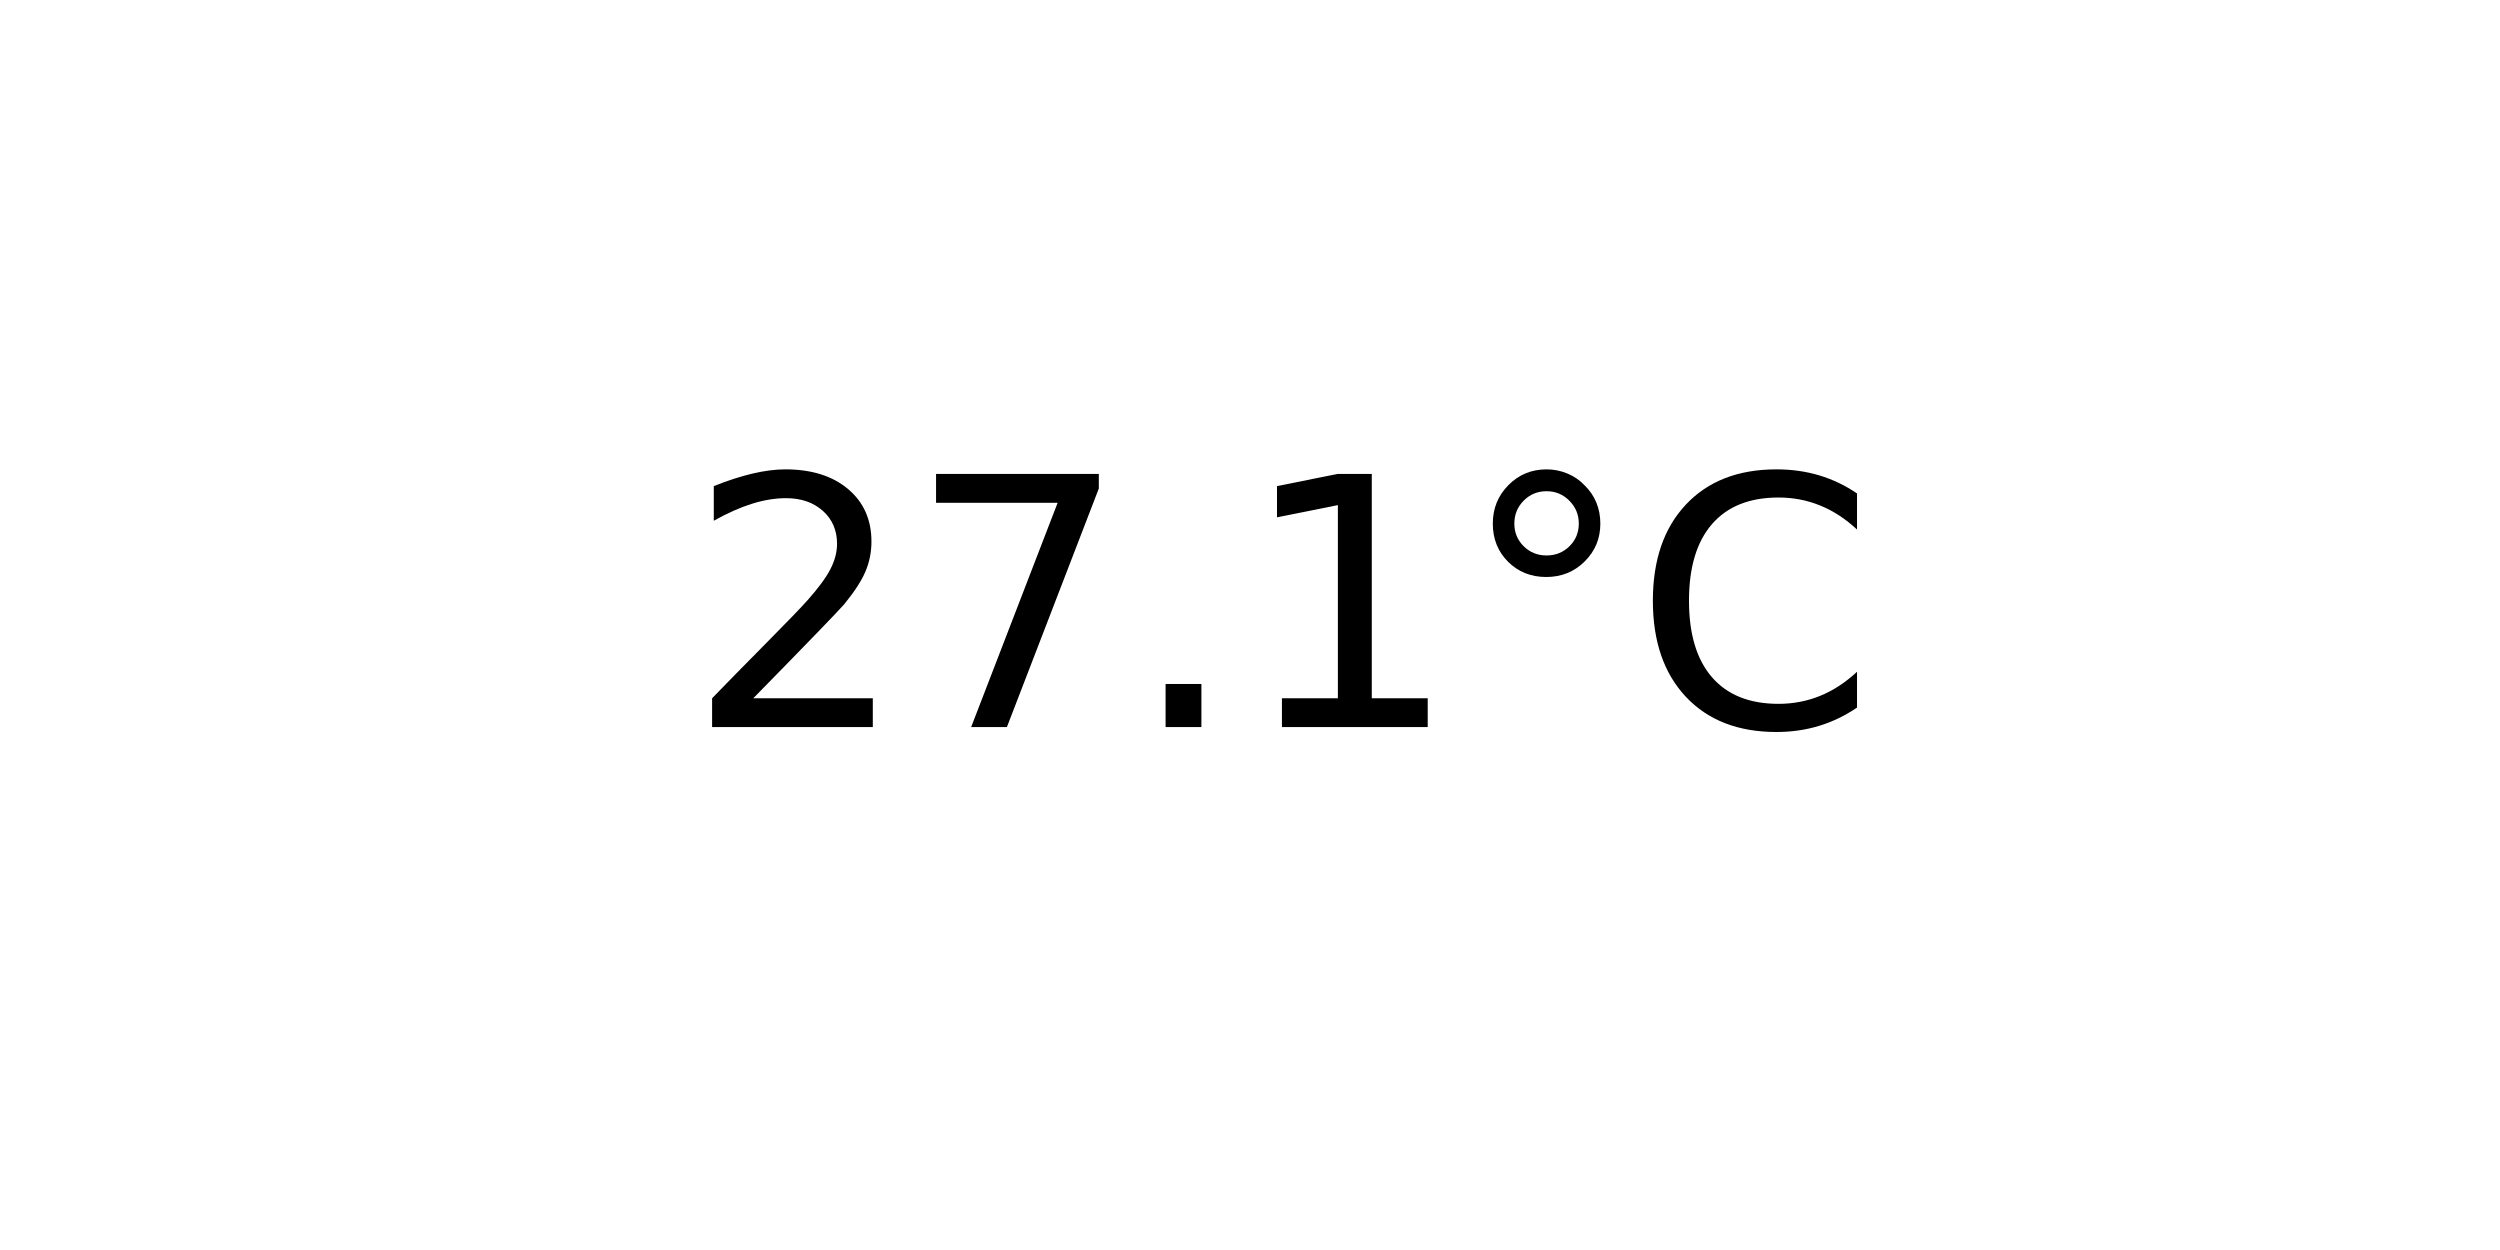
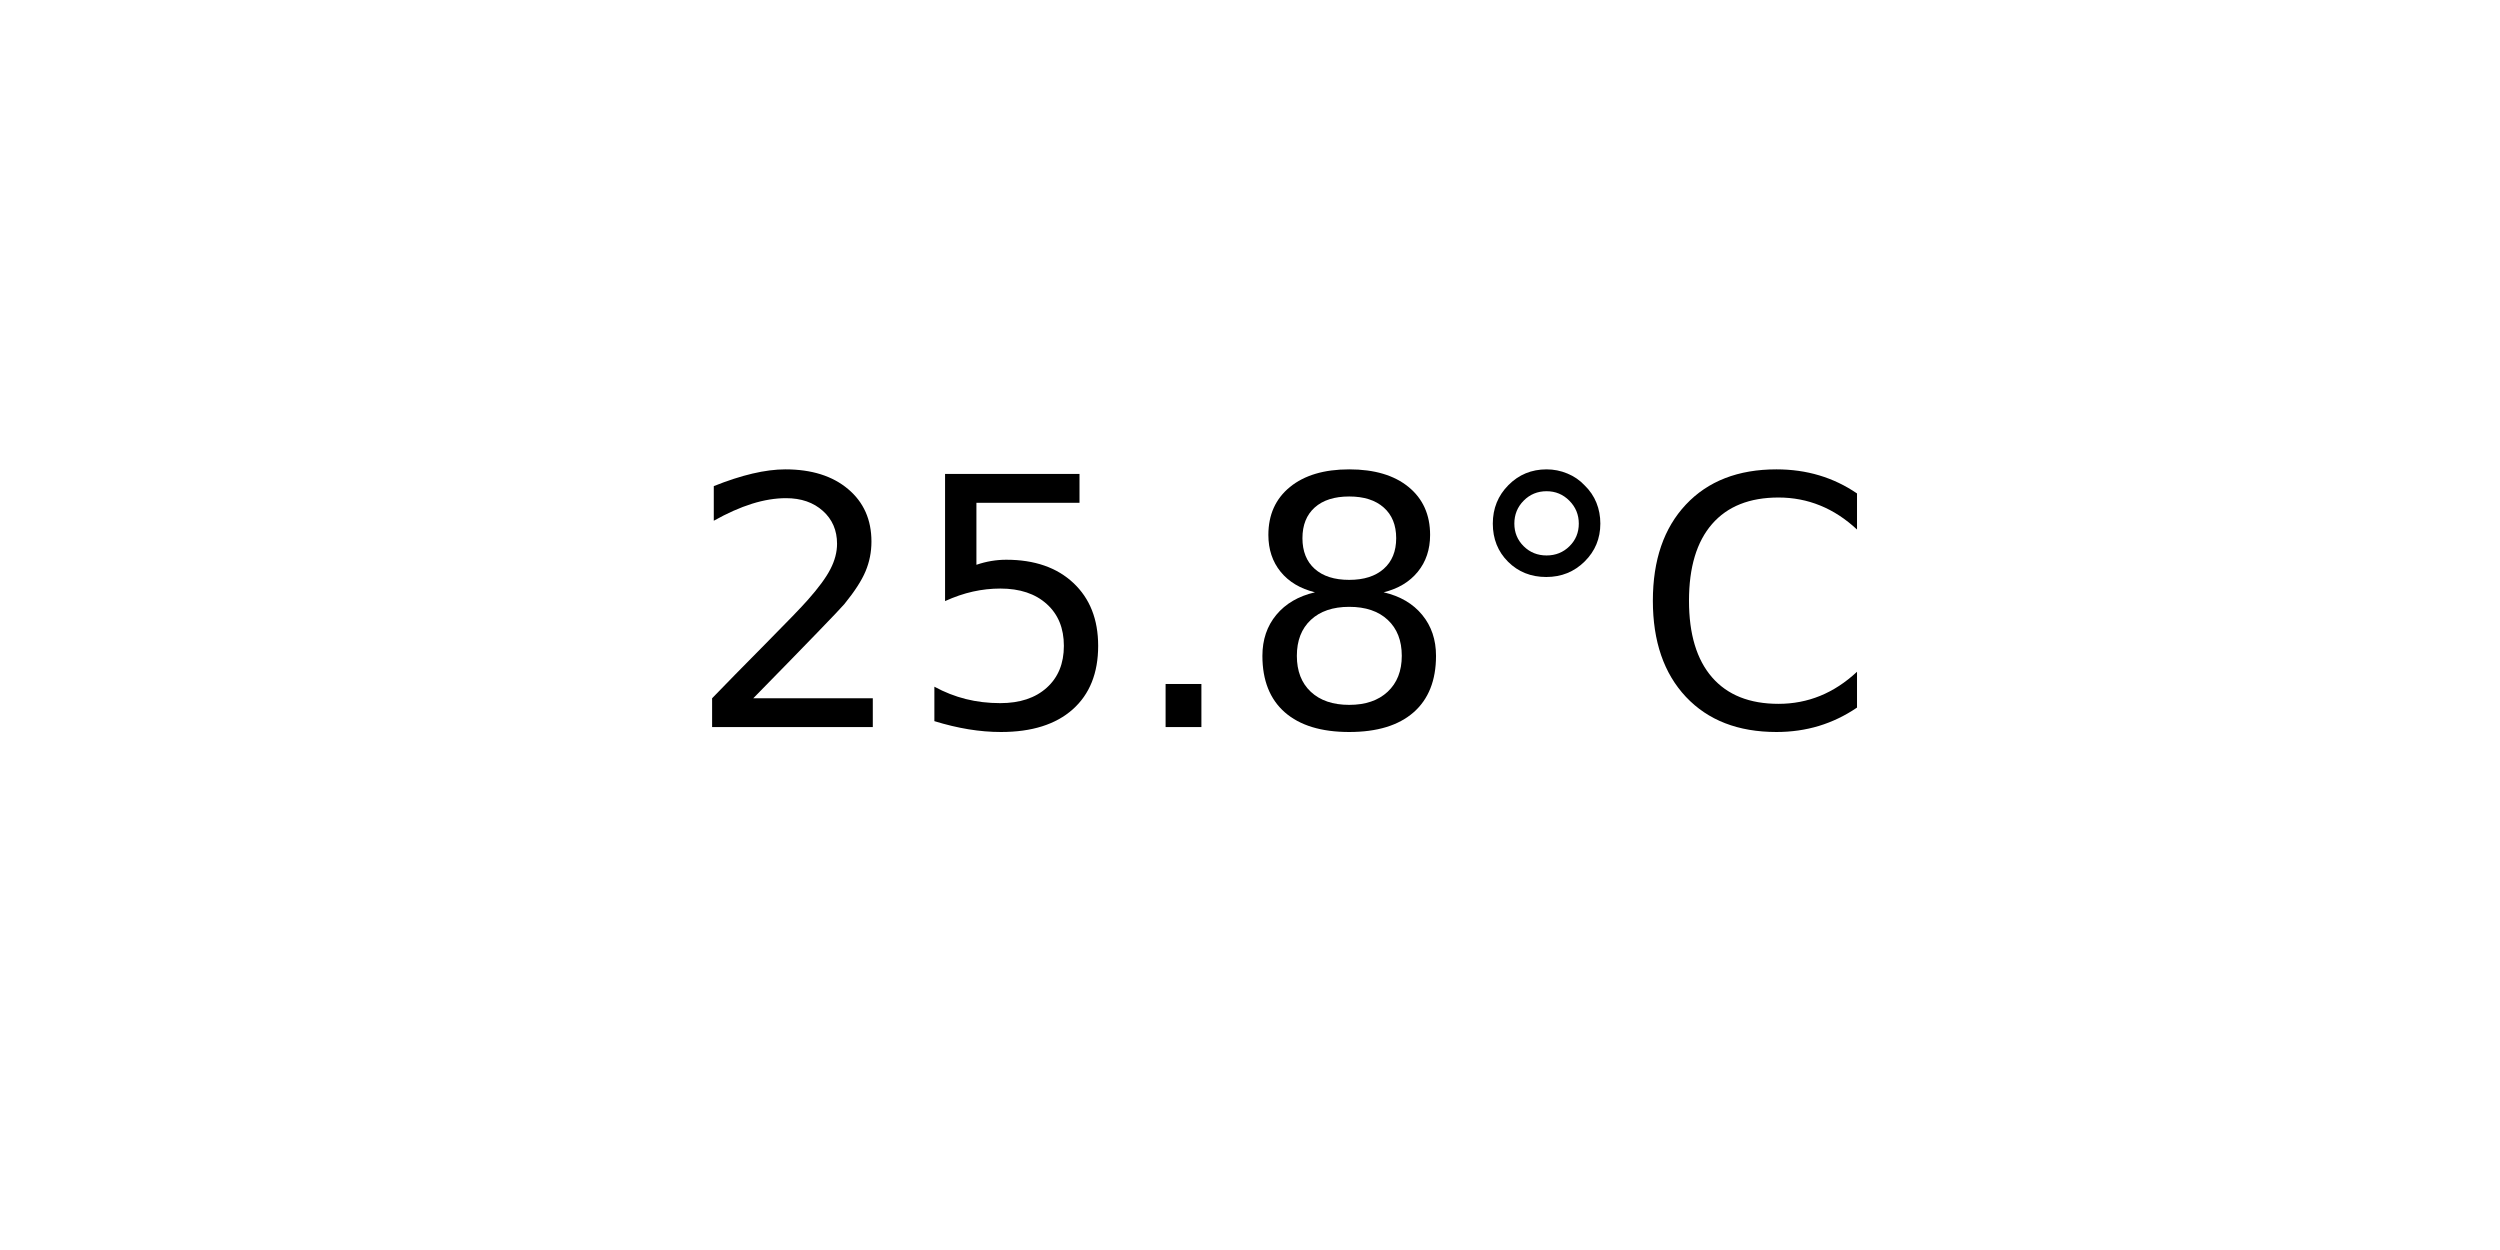
<svg xmlns="http://www.w3.org/2000/svg" xmlns:xlink="http://www.w3.org/1999/xlink" width="72pt" height="36pt" viewBox="0 0 72 36" version="1.1">
  <defs>
    <style type="text/css">*{stroke-linejoin: round; stroke-linecap: butt}</style>
  </defs>
  <g id="figure_1">
    <g id="axes_1">
      <g id="text_1">
        <g transform="translate(19.77578 20.93937) scale(0.1 -0.1)">
          <defs>
            <path id="DejaVuSans-32" d="M 1228 531  L 3431 531  L 3431 0  L 469 0  L 469 531  Q 828 903 1448 1529  Q 2069 2156 2228 2338  Q 2531 2678 2651 2914  Q 2772 3150 2772 3378  Q 2772 3750 2511 3984  Q 2250 4219 1831 4219  Q 1534 4219 1204 4116  Q 875 4013 500 3803  L 500 4441  Q 881 4594 1212 4672  Q 1544 4750 1819 4750  Q 2544 4750 2975 4387  Q 3406 4025 3406 3419  Q 3406 3131 3298 2873  Q 3191 2616 2906 2266  Q 2828 2175 2409 1742  Q 1991 1309 1228 531  z " transform="scale(0.015625)" />
-             <path id="DejaVuSans-37" d="M 525 4666  L 3525 4666  L 3525 4397  L 1831 0  L 1172 0  L 2766 4134  L 525 4134  L 525 4666  z " transform="scale(0.015625)" />
+             <path id="DejaVuSans-35" d="M 691 4666  L 3169 4666  L 3169 4134  L 1269 4134  L 1269 2991  Q 1406 3038 1543 3061  Q 1681 3084 1819 3084  Q 2600 3084 3056 2656  Q 3513 2228 3513 1497  Q 3513 744 3044 326  Q 2575 -91 1722 -91  Q 1428 -91 1123 -41  Q 819 9 494 109  L 494 744  Q 775 591 1075 516  Q 1375 441 1709 441  Q 2250 441 2565 725  Q 2881 1009 2881 1497  Q 2881 1984 2565 2268  Q 2250 2553 1709 2553  Q 1456 2553 1204 2497  Q 953 2441 691 2322  L 691 4666  z " transform="scale(0.015625)" />
            <path id="DejaVuSans-2e" d="M 684 794  L 1344 794  L 1344 0  L 684 0  L 684 794  z " transform="scale(0.015625)" />
-             <path id="DejaVuSans-31" d="M 794 531  L 1825 531  L 1825 4091  L 703 3866  L 703 4441  L 1819 4666  L 2450 4666  L 2450 531  L 3481 531  L 3481 0  L 794 0  L 794 531  z " transform="scale(0.015625)" />
+             <path id="DejaVuSans-38" d="M 2034 2216  Q 1584 2216 1326 1975  Q 1069 1734 1069 1313  Q 1069 891 1326 650  Q 1584 409 2034 409  Q 2484 409 2743 651  Q 3003 894 3003 1313  Q 3003 1734 2745 1975  Q 2488 2216 2034 2216  z M 1403 2484  Q 997 2584 770 2862  Q 544 3141 544 3541  Q 544 4100 942 4425  Q 1341 4750 2034 4750  Q 2731 4750 3128 4425  Q 3525 4100 3525 3541  Q 3525 3141 3298 2862  Q 3072 2584 2669 2484  Q 3125 2378 3379 2068  Q 3634 1759 3634 1313  Q 3634 634 3220 271  Q 2806 -91 2034 -91  Q 1263 -91 848 271  Q 434 634 434 1313  Q 434 1759 690 2068  Q 947 2378 1403 2484  z M 1172 3481  Q 1172 3119 1398 2916  Q 1625 2713 2034 2713  Q 2441 2713 2670 2916  Q 2900 3119 2900 3481  Q 2900 3844 2670 4047  Q 2441 4250 2034 4250  Q 1625 4250 1398 4047  Q 1172 3844 1172 3481  z " transform="scale(0.015625)" />
            <path id="DejaVuSans-b0" d="M 1600 4347  Q 1350 4347 1178 4173  Q 1006 4000 1006 3750  Q 1006 3503 1178 3333  Q 1350 3163 1600 3163  Q 1850 3163 2022 3333  Q 2194 3503 2194 3750  Q 2194 3997 2020 4172  Q 1847 4347 1600 4347  z M 1600 4750  Q 1800 4750 1984 4673  Q 2169 4597 2303 4453  Q 2447 4313 2519 4134  Q 2591 3956 2591 3750  Q 2591 3338 2302 3052  Q 2013 2766 1594 2766  Q 1172 2766 890 3047  Q 609 3328 609 3750  Q 609 4169 896 4459  Q 1184 4750 1600 4750  z " transform="scale(0.015625)" />
            <path id="DejaVuSans-43" d="M 4122 4306  L 4122 3641  Q 3803 3938 3442 4084  Q 3081 4231 2675 4231  Q 1875 4231 1450 3742  Q 1025 3253 1025 2328  Q 1025 1406 1450 917  Q 1875 428 2675 428  Q 3081 428 3442 575  Q 3803 722 4122 1019  L 4122 359  Q 3791 134 3420 21  Q 3050 -91 2638 -91  Q 1578 -91 968 557  Q 359 1206 359 2328  Q 359 3453 968 4101  Q 1578 4750 2638 4750  Q 3056 4750 3426 4639  Q 3797 4528 4122 4306  z " transform="scale(0.015625)" />
          </defs>
          <use xlink:href="#DejaVuSans-32" />
-           <use xlink:href="#DejaVuSans-37" x="63.623" />
+           <use xlink:href="#DejaVuSans-35" x="63.623" />
          <use xlink:href="#DejaVuSans-2e" x="127.246" />
-           <use xlink:href="#DejaVuSans-31" x="159.033" />
+           <use xlink:href="#DejaVuSans-38" x="159.033" />
          <use xlink:href="#DejaVuSans-b0" x="222.656" />
          <use xlink:href="#DejaVuSans-43" x="272.656" />
        </g>
      </g>
    </g>
  </g>
</svg>
